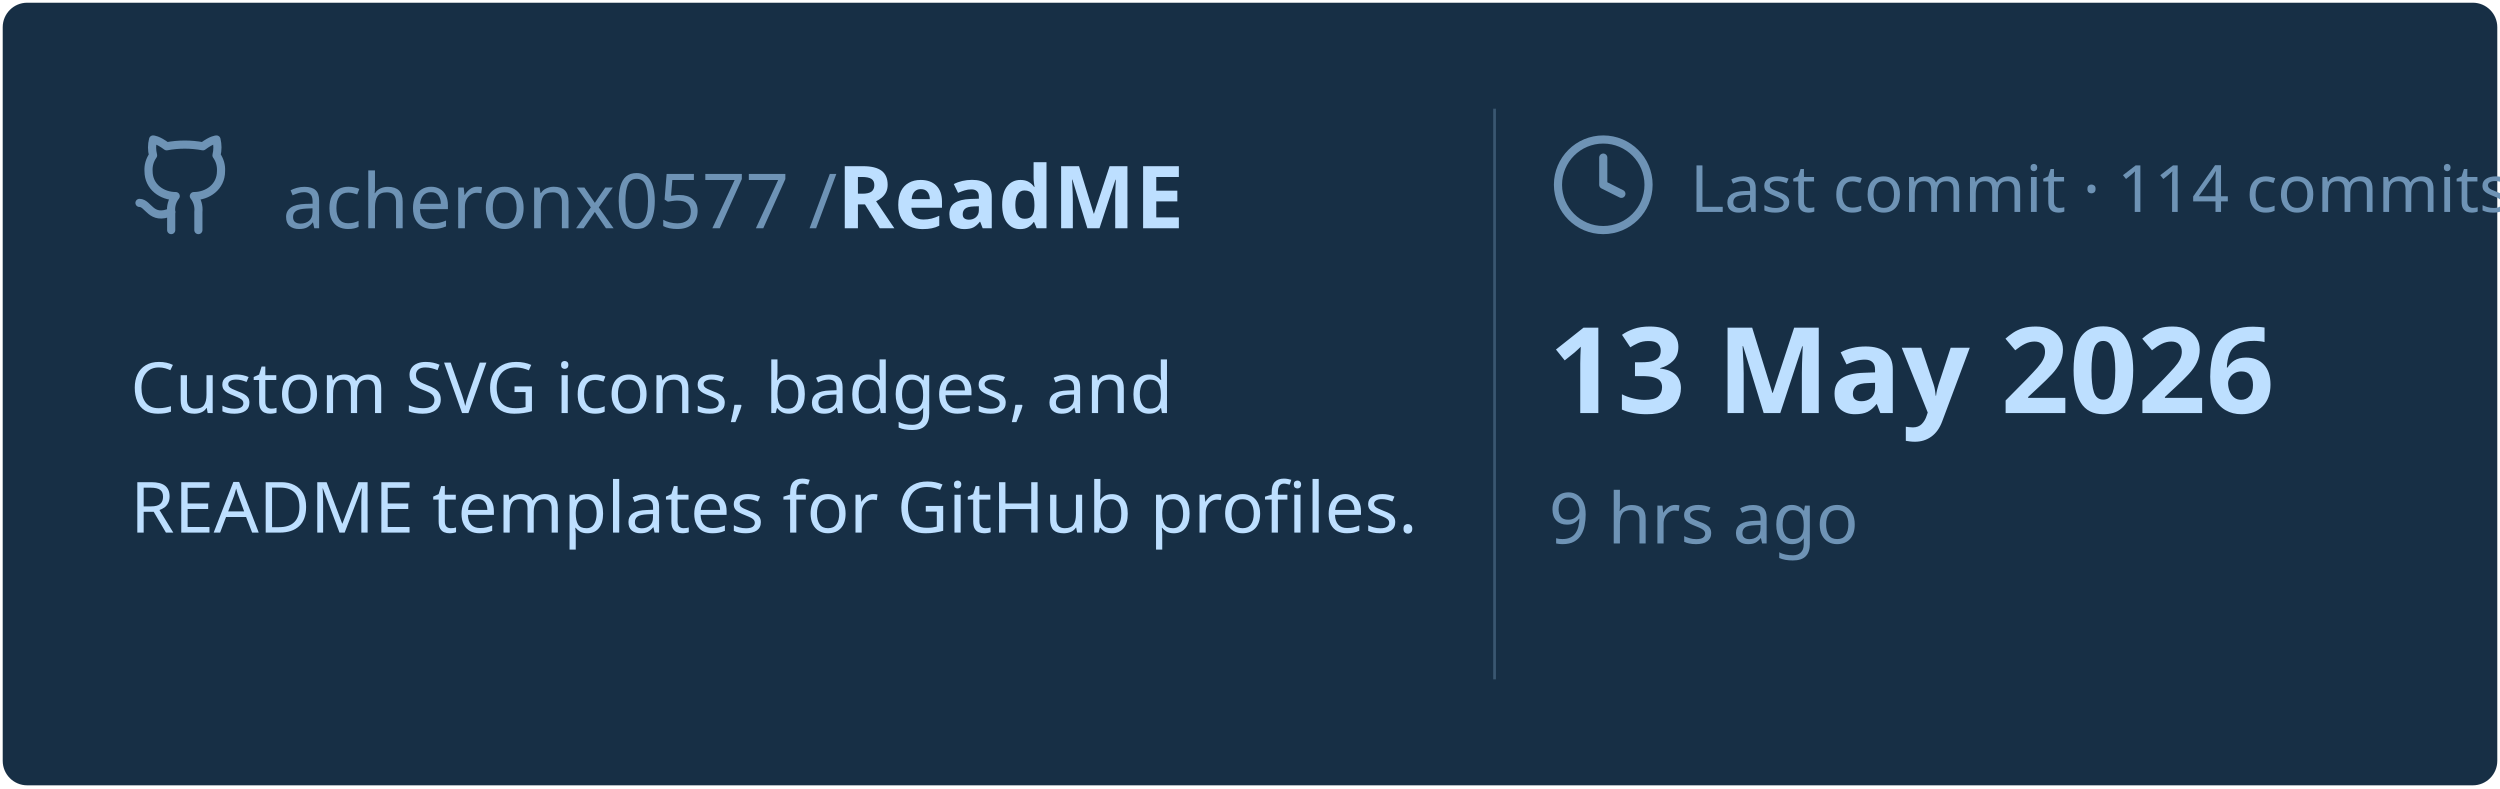
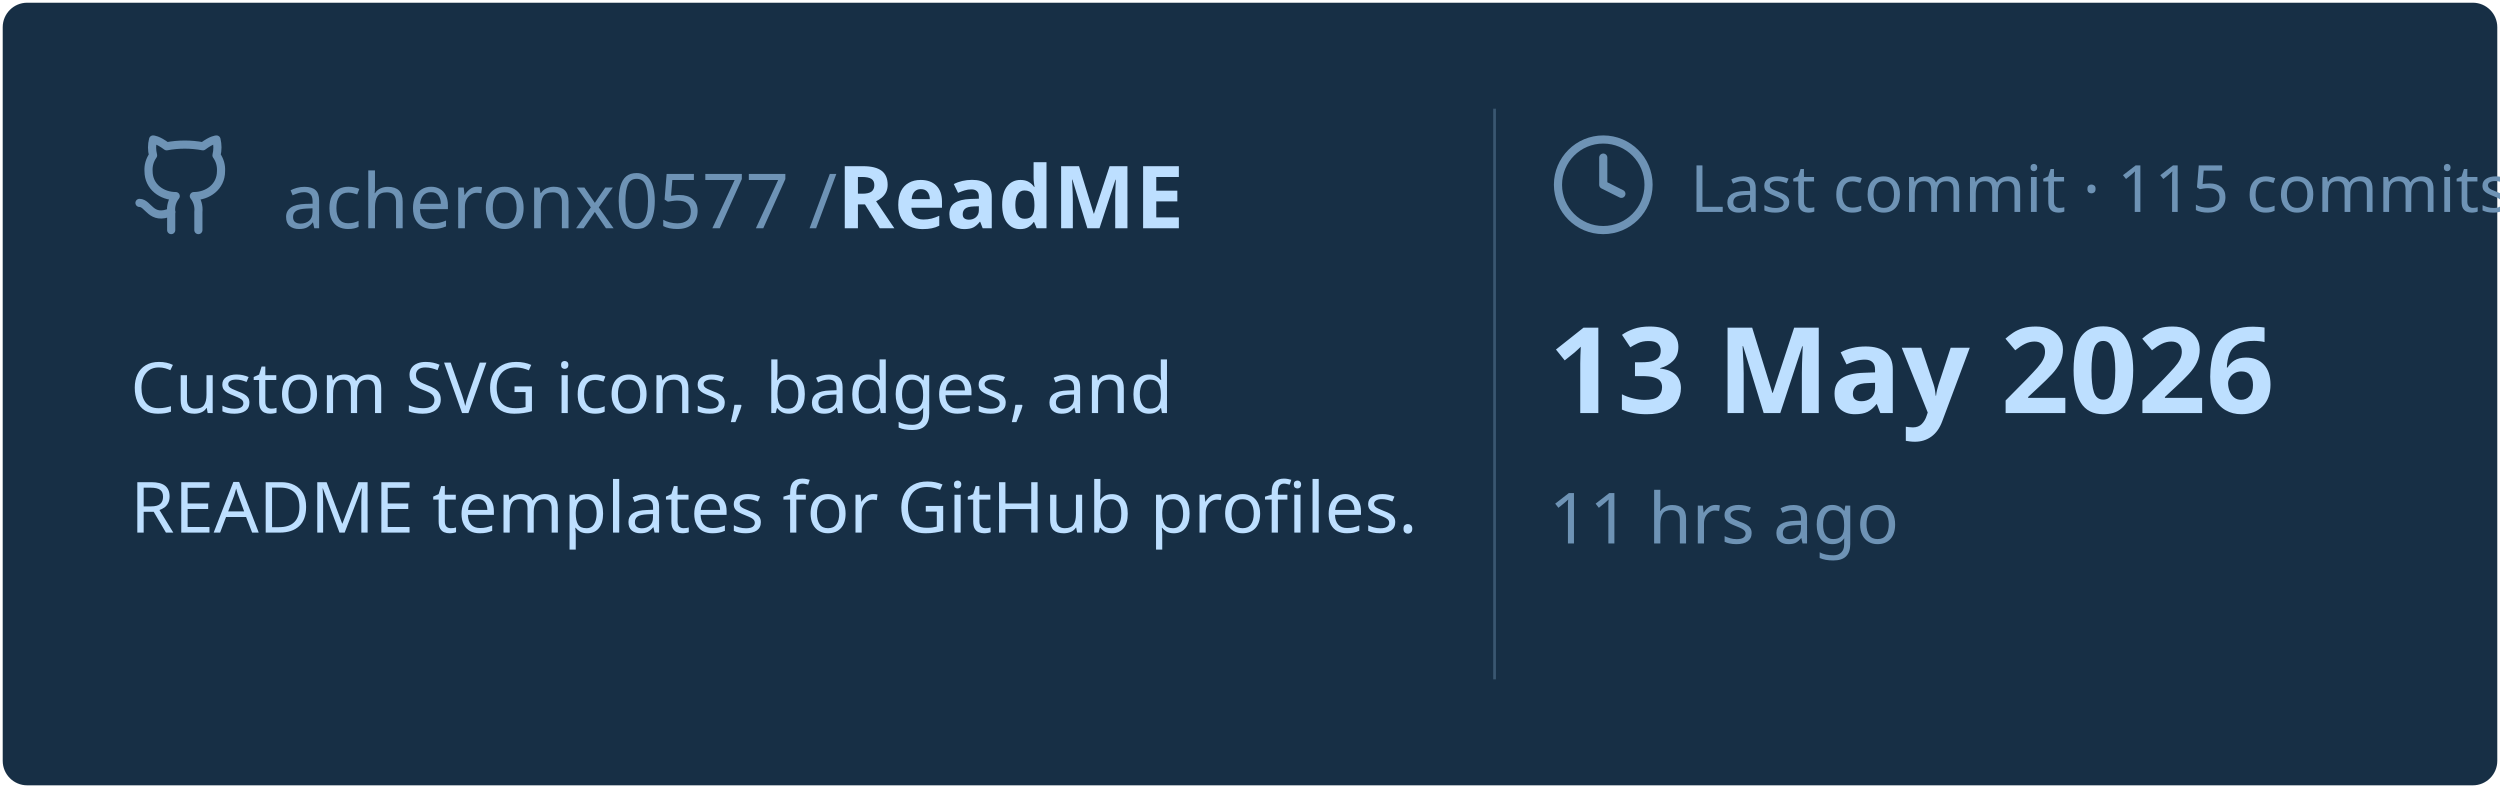
<svg xmlns="http://www.w3.org/2000/svg" viewBox="0 0 460 145" width="460px" height="145px">
  <rect stroke="#000000" stroke-opacity="0" fill="#172F45" rx="4.5" x="0.5" y="0.5" width="459" height="144" />
  <g transform="translate(24, 42)">
    <svg x="0" y="-18" width="20" height="20" viewBox="0 0 24 24" fill="none" stroke="#6E93B5" stroke-width="1.8" stroke-linecap="round" stroke-linejoin="round">
      <path d="M15 22v-4a4.8 4.8 0 0 0-1-3.5c3 0 6-2 6-5.5.08-1.25-.27-2.48-1-3.5.28-1.15.28-2.35 0-3.5 0 0-1 0-3 1.5-2.64-.5-5.36-.5-8 0C6 2 5 2 5 2c-.3 1.15-.3 2.35 0 3.5A5.403 5.403 0 0 0 4 9c0 3.5 3 5.5 6 5.5-.39.49-.68 1.05-.85 1.65-.17.6-.22 1.23-.15 1.85v4" />
      <path d="M9 18c-4.51 2-5-2-7-2" />
    </svg>
    <text x="28" y="0" font-family="&quot;Segoe UI&quot;, Ubuntu, sans-serif" font-size="14" font-weight="400" fill="#6E93B5">acheronx0577 /</text>
    <text x="130" y="0" font-family="&quot;Segoe UI&quot;, Ubuntu, sans-serif" font-size="16" font-weight="700" fill="#BDDFFF">ReadME</text>
  </g>
  <text x="24" y="76" font-family="&quot;Segoe UI&quot;, Ubuntu, sans-serif" font-size="13" font-weight="400" fill="#BDDFFF">Custom SVG icons, badges, and</text>
  <text x="24" y="98" font-family="&quot;Segoe UI&quot;, Ubuntu, sans-serif" font-size="13" font-weight="400" fill="#BDDFFF">README templates for GitHub profiles.</text>
  <line x1="275" y1="20" x2="275" y2="125" stroke="#6E93B5" stroke-width="0.5" stroke-opacity="0.4" />
  <svg x="285" y="24" width="20" height="20" viewBox="0 0 24 24" fill="none" stroke="#6E93B5" stroke-width="1.8" stroke-linecap="round" stroke-linejoin="round">
    <circle cx="12" cy="12" r="10" />
    <polyline points="12 6 12 12 16 14" />
  </svg>
-   <text x="311" y="39" font-family="&quot;Segoe UI&quot;, Ubuntu, sans-serif" font-size="12" font-weight="400" fill="#6E93B5">Last commit · 114 commits</text>
+   <text x="311" y="39" font-family="&quot;Segoe UI&quot;, Ubuntu, sans-serif" font-size="12" font-weight="400" fill="#6E93B5">Last commit · 115 commits</text>
  <text x="285" y="76" font-family="&quot;Segoe UI&quot;, Ubuntu, sans-serif" font-size="22" font-weight="700" fill="#BDDFFF">13 May 2026</text>
-   <text x="285" y="100" font-family="&quot;Segoe UI&quot;, Ubuntu, sans-serif" font-size="13" font-weight="400" fill="#6E93B5">9 hrs ago</text>
+   <text x="285" y="100" font-family="&quot;Segoe UI&quot;, Ubuntu, sans-serif" font-size="13" font-weight="400" fill="#6E93B5">11 hrs ago</text>
</svg>
